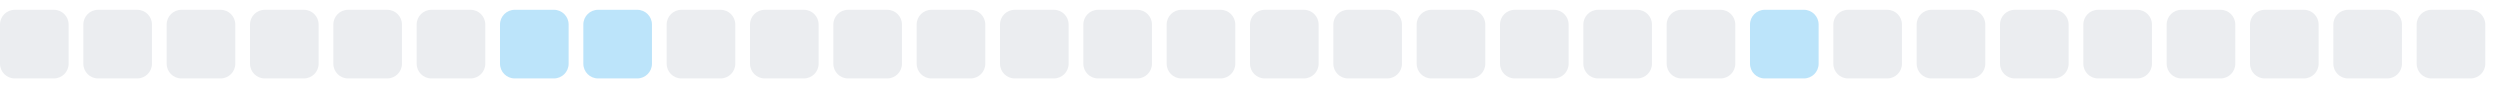
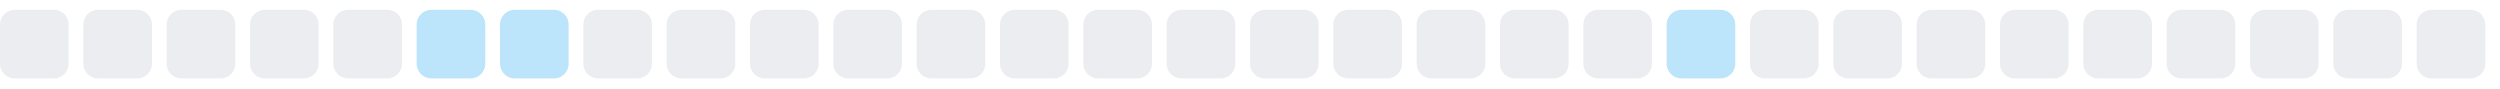
<svg xmlns="http://www.w3.org/2000/svg" width="255" height="9">
  <style>
        .level0 { fill: #ebedf0; }
        .level1 { fill: #bce4fa; }
        .level2 { fill: #75c7f7; }
        .level3 { fill: #30a9f2; }
        .level4 { fill: #008ee6; }
        @media (prefers-color-scheme: dark) {
          .level0 { fill: #161b22; }
          .level1 { fill: #0b3b5c; }
          .level2 { fill: #0a6299; }
          .level3 { fill: #008ee6; }
          .level4 { fill: #5bc4ff; }
        }
      </style>
  <rect x="0.0" y="1" width="7" height="7" rx="1.5" ry="1.5" class="level0" />
  <rect x="8.5" y="1" width="7" height="7" rx="1.5" ry="1.5" class="level0" />
  <rect x="17.0" y="1" width="7" height="7" rx="1.5" ry="1.5" class="level0" />
  <rect x="25.5" y="1" width="7" height="7" rx="1.5" ry="1.5" class="level0" />
  <rect x="34.0" y="1" width="7" height="7" rx="1.5" ry="1.5" class="level0" />
-   <rect x="42.5" y="1" width="7" height="7" rx="1.5" ry="1.5" class="level0" />
+   <rect x="42.5" y="1" width="7" height="7" rx="1.5" ry="1.5" class="level1" />
  <rect x="51.0" y="1" width="7" height="7" rx="1.5" ry="1.5" class="level1" />
-   <rect x="59.5" y="1" width="7" height="7" rx="1.5" ry="1.5" class="level1" />
+   <rect x="59.5" y="1" width="7" height="7" rx="1.5" ry="1.5" class="level0" />
  <rect x="68.0" y="1" width="7" height="7" rx="1.5" ry="1.5" class="level0" />
  <rect x="76.5" y="1" width="7" height="7" rx="1.5" ry="1.5" class="level0" />
  <rect x="85.0" y="1" width="7" height="7" rx="1.5" ry="1.5" class="level0" />
  <rect x="93.5" y="1" width="7" height="7" rx="1.5" ry="1.5" class="level0" />
  <rect x="102.0" y="1" width="7" height="7" rx="1.5" ry="1.5" class="level0" />
  <rect x="110.5" y="1" width="7" height="7" rx="1.5" ry="1.5" class="level0" />
  <rect x="119.0" y="1" width="7" height="7" rx="1.5" ry="1.5" class="level0" />
  <rect x="127.5" y="1" width="7" height="7" rx="1.5" ry="1.5" class="level0" />
  <rect x="136.0" y="1" width="7" height="7" rx="1.5" ry="1.5" class="level0" />
  <rect x="144.5" y="1" width="7" height="7" rx="1.5" ry="1.5" class="level0" />
  <rect x="153.0" y="1" width="7" height="7" rx="1.5" ry="1.5" class="level0" />
  <rect x="161.5" y="1" width="7" height="7" rx="1.5" ry="1.5" class="level0" />
-   <rect x="170.0" y="1" width="7" height="7" rx="1.5" ry="1.5" class="level0" />
-   <rect x="178.5" y="1" width="7" height="7" rx="1.5" ry="1.5" class="level1" />
+   <rect x="170.0" y="1" width="7" height="7" rx="1.5" ry="1.5" class="level1" />
+   <rect x="178.5" y="1" width="7" height="7" rx="1.5" ry="1.5" class="level0" />
  <rect x="187.0" y="1" width="7" height="7" rx="1.5" ry="1.5" class="level0" />
  <rect x="195.5" y="1" width="7" height="7" rx="1.5" ry="1.5" class="level0" />
  <rect x="204.0" y="1" width="7" height="7" rx="1.5" ry="1.5" class="level0" />
  <rect x="212.5" y="1" width="7" height="7" rx="1.5" ry="1.5" class="level0" />
  <rect x="221.0" y="1" width="7" height="7" rx="1.5" ry="1.5" class="level0" />
  <rect x="229.5" y="1" width="7" height="7" rx="1.5" ry="1.5" class="level0" />
  <rect x="238.0" y="1" width="7" height="7" rx="1.5" ry="1.5" class="level0" />
  <rect x="246.5" y="1" width="7" height="7" rx="1.5" ry="1.5" class="level0" />
</svg>
